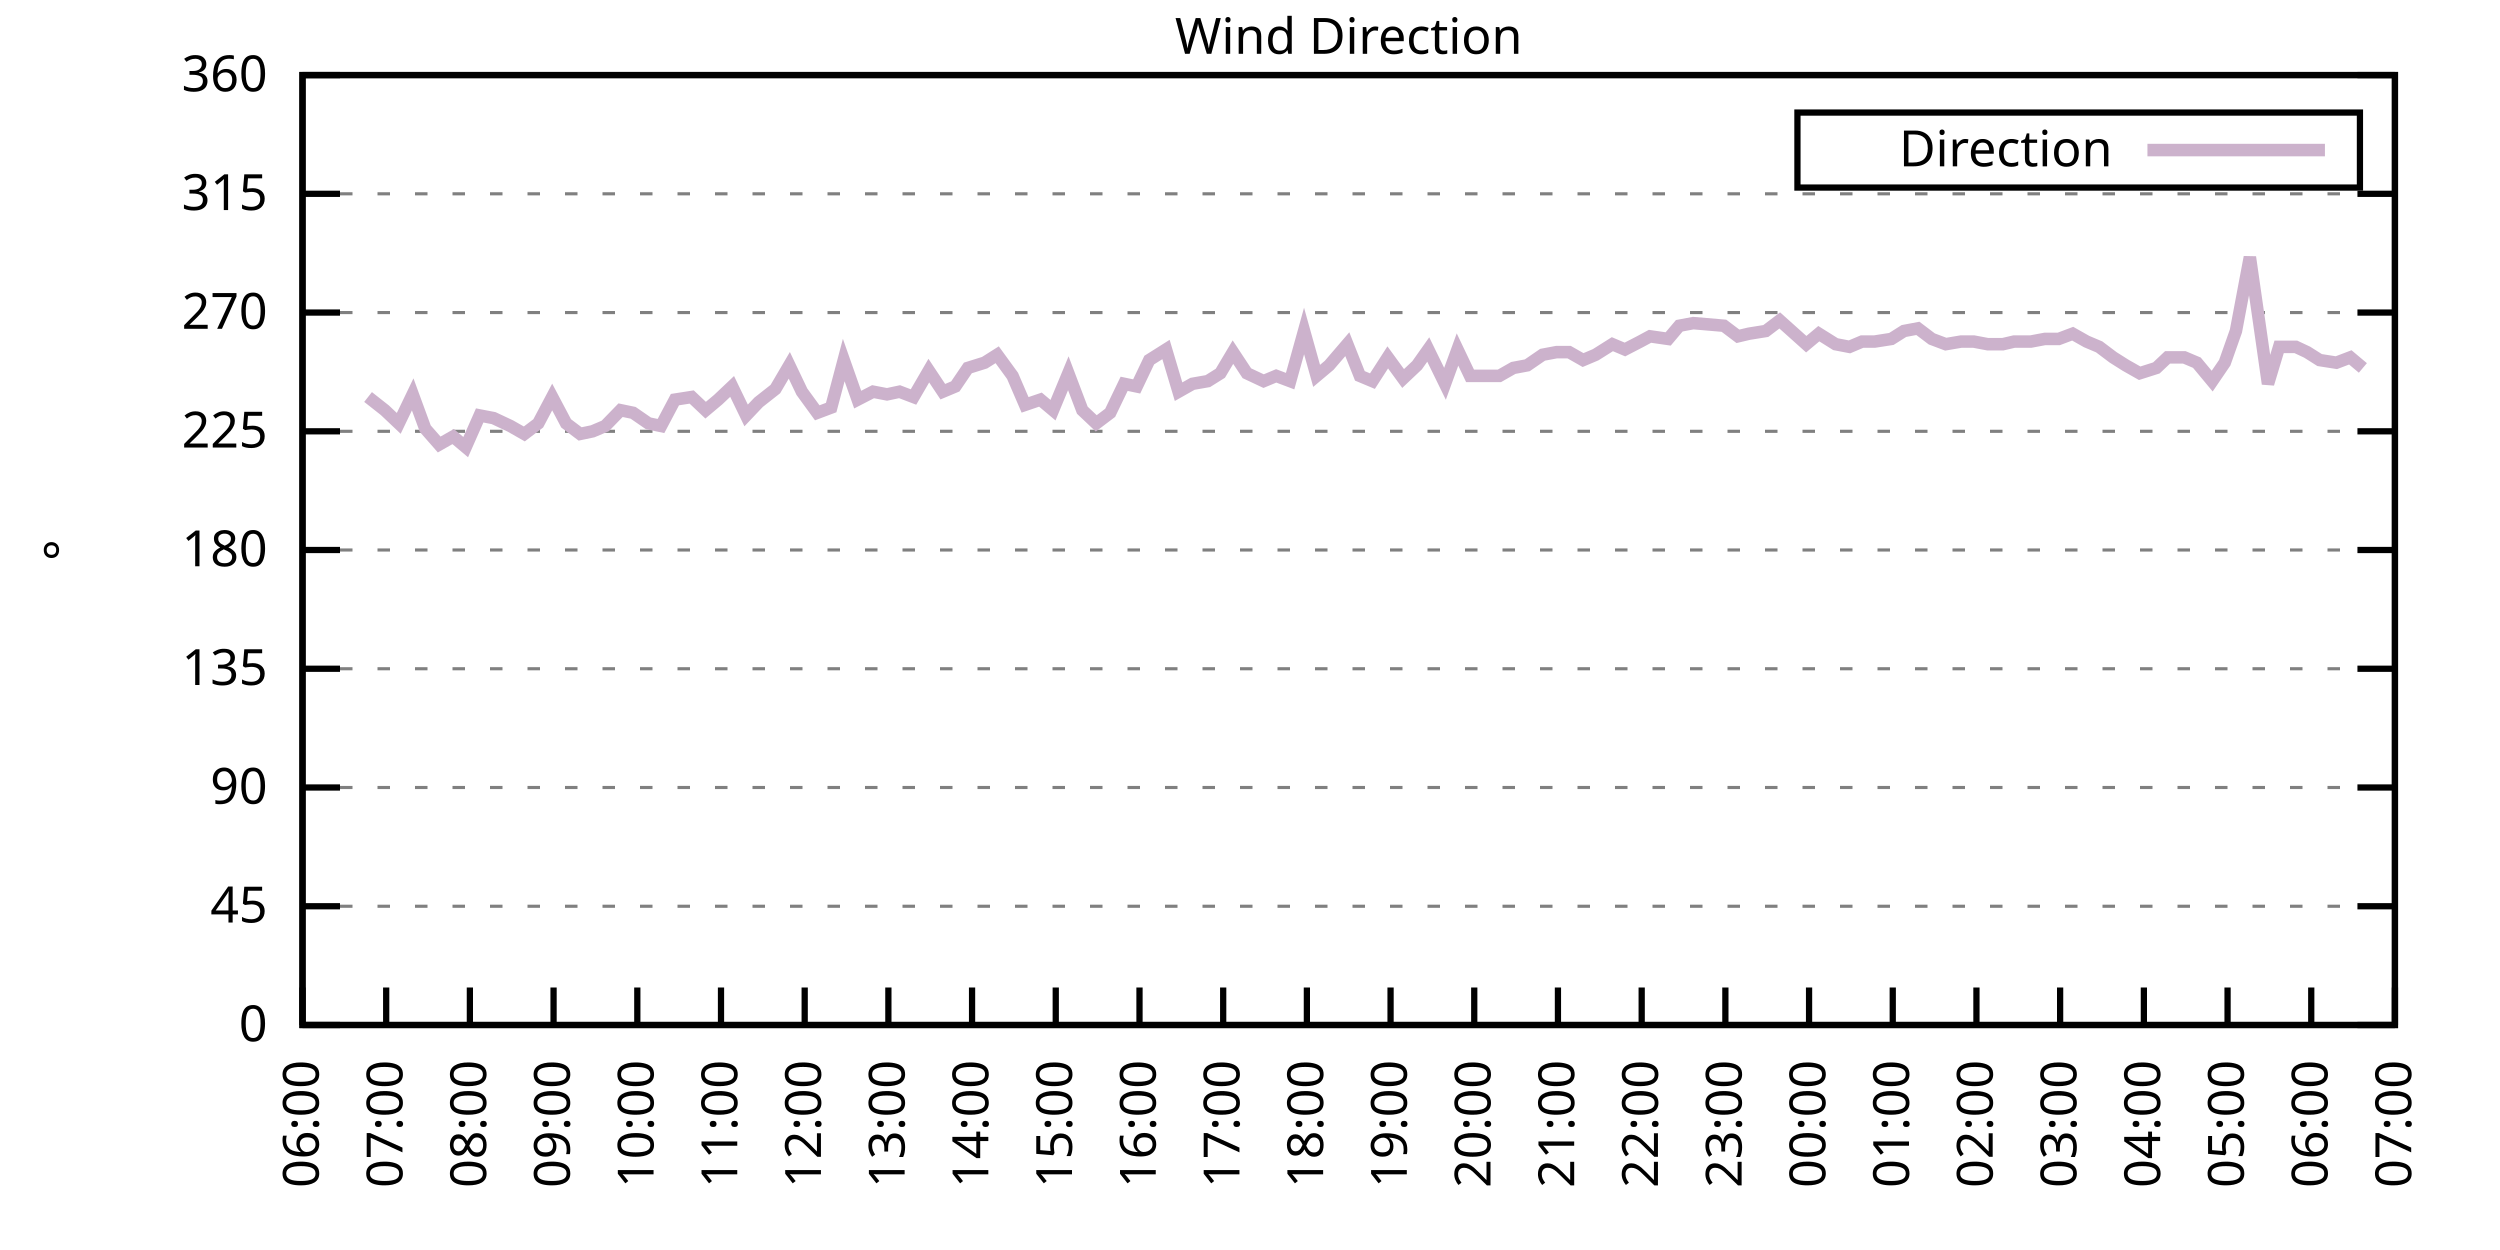
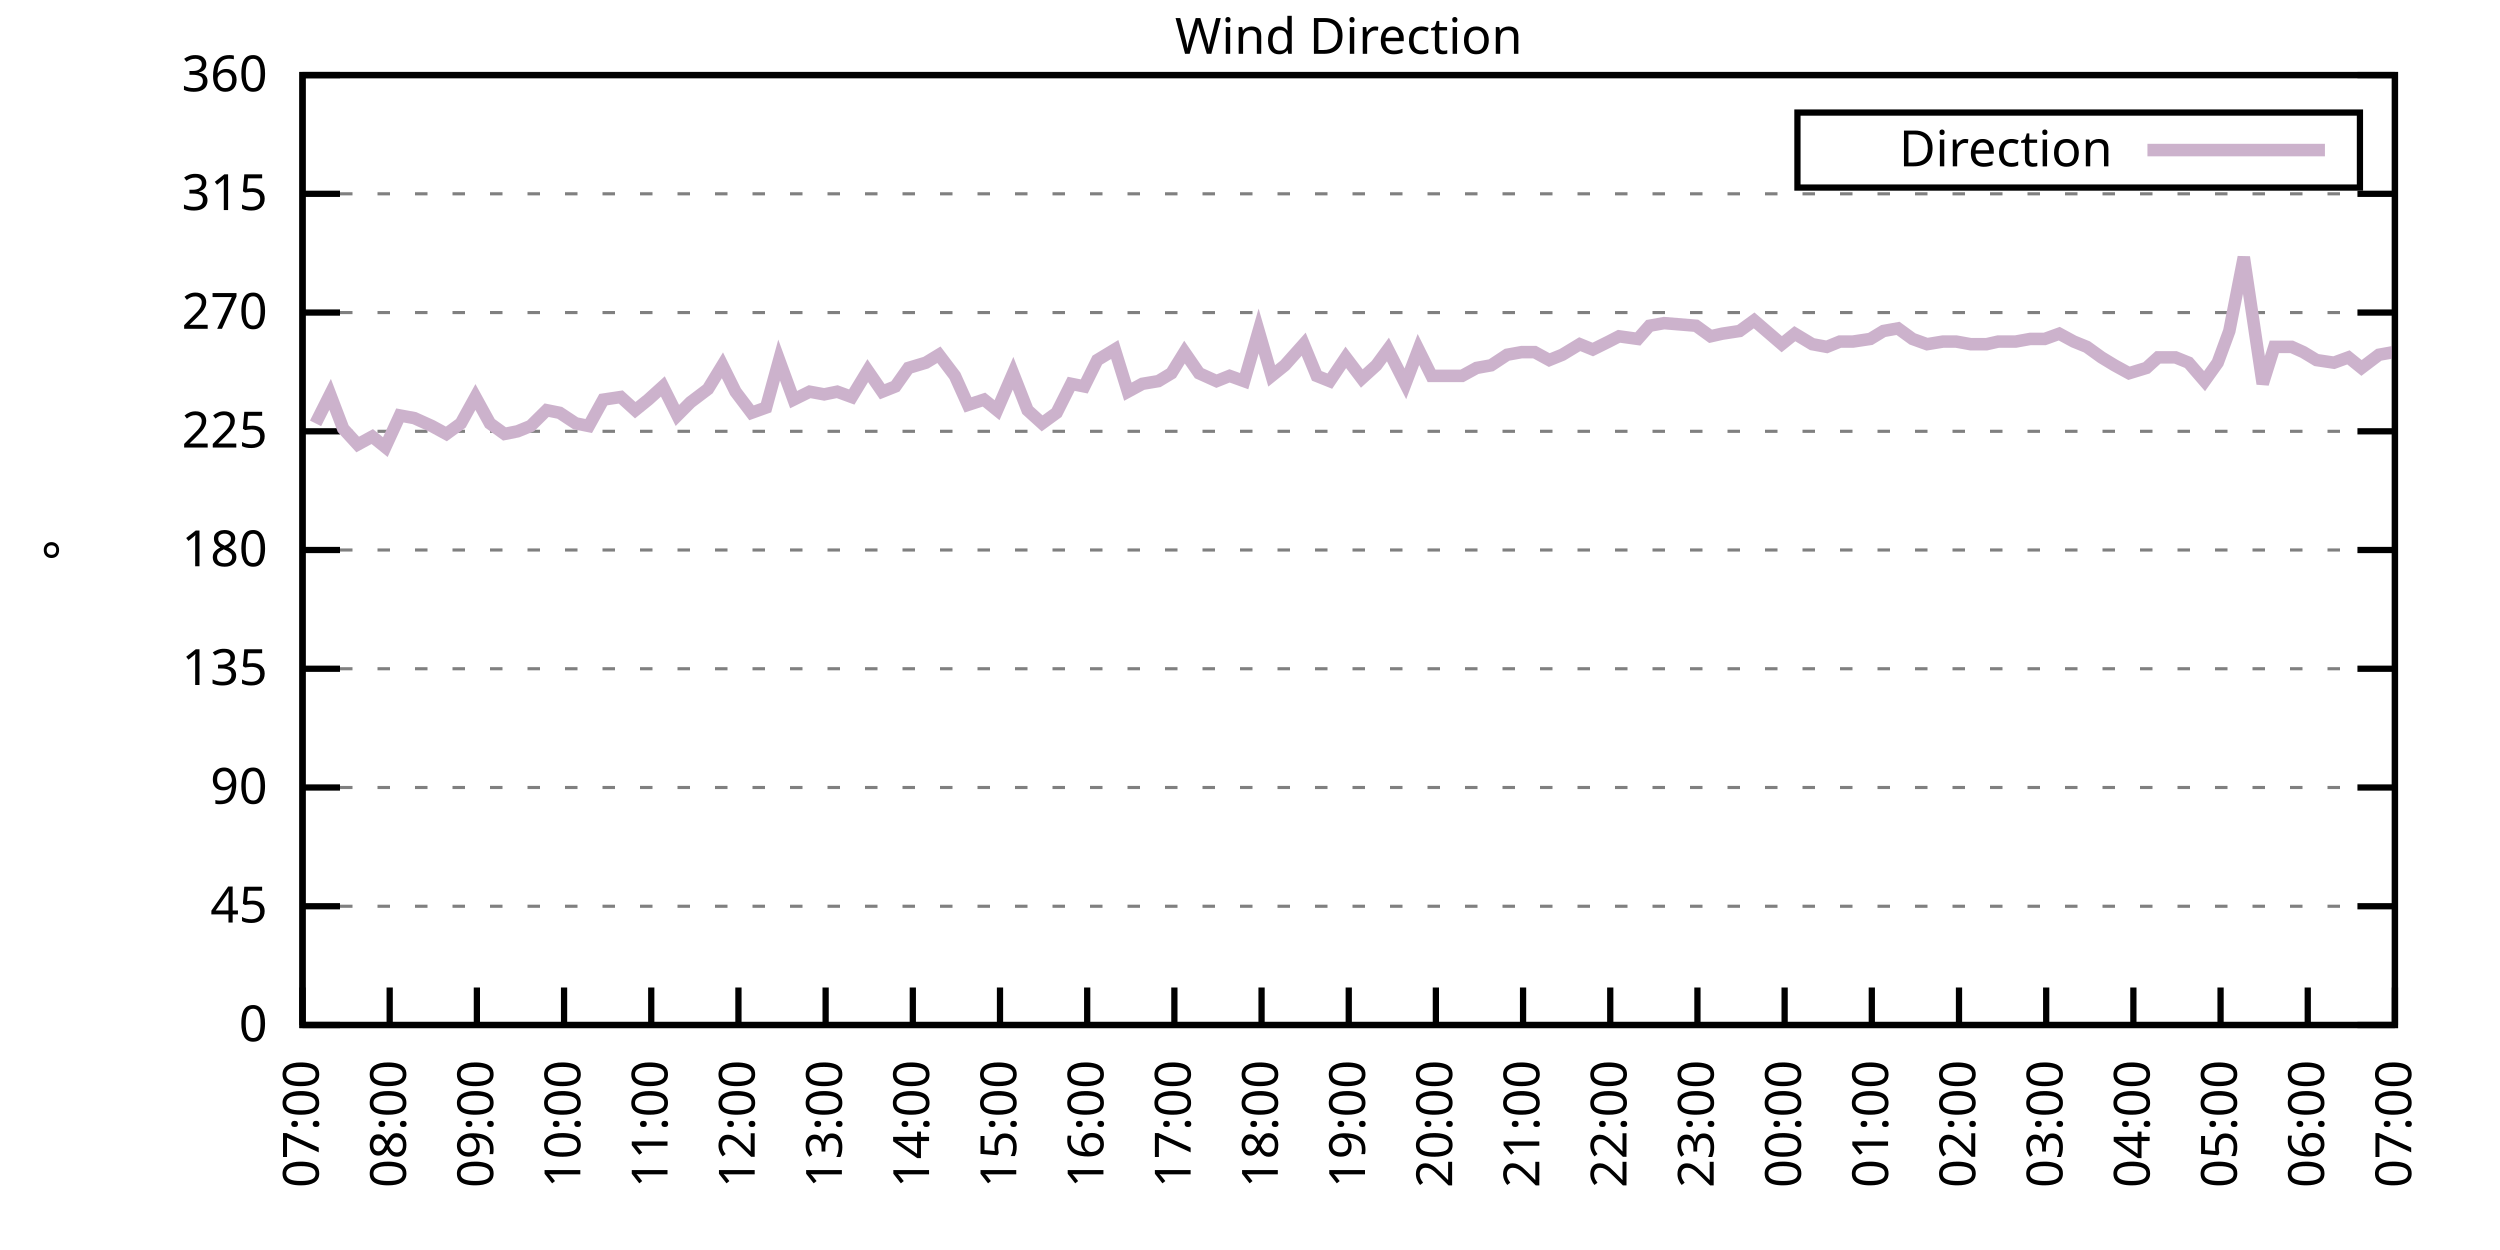
<svg xmlns="http://www.w3.org/2000/svg" xmlns:xlink="http://www.w3.org/1999/xlink" width="400" height="200" viewBox="0 0 400 200">
  <g id="gnuplot_canvas">
    <rect x="0" y="0" width="400" height="200" fill="none" />
    <defs>
      <circle id="gpDot" r="0.5" stroke-width="0.5" stroke="currentColor" />
      <path id="gpPt0" stroke-width="0.333" stroke="currentColor" d="M-1,0 h2 M0,-1 v2" />
      <path id="gpPt1" stroke-width="0.333" stroke="currentColor" d="M-1,-1 L1,1 M1,-1 L-1,1" />
      <path id="gpPt2" stroke-width="0.333" stroke="currentColor" d="M-1,0 L1,0 M0,-1 L0,1 M-1,-1 L1,1 M-1,1 L1,-1" />
      <rect id="gpPt3" stroke-width="0.333" stroke="currentColor" x="-1" y="-1" width="2" height="2" />
      <rect id="gpPt4" stroke-width="0.333" stroke="currentColor" fill="currentColor" x="-1" y="-1" width="2" height="2" />
      <circle id="gpPt5" stroke-width="0.333" stroke="currentColor" cx="0" cy="0" r="1" />
      <use xlink:href="#gpPt5" id="gpPt6" fill="currentColor" stroke="none" />
      <path id="gpPt7" stroke-width="0.333" stroke="currentColor" d="M0,-1.33 L-1.33,0.67 L1.33,0.67 z" />
      <use xlink:href="#gpPt7" id="gpPt8" fill="currentColor" stroke="none" />
      <use xlink:href="#gpPt7" id="gpPt9" stroke="currentColor" transform="rotate(180)" />
      <use xlink:href="#gpPt9" id="gpPt10" fill="currentColor" stroke="none" />
      <use xlink:href="#gpPt3" id="gpPt11" stroke="currentColor" transform="rotate(45)" />
      <use xlink:href="#gpPt11" id="gpPt12" fill="currentColor" stroke="none" />
      <path id="gpPt13" stroke-width="0.333" stroke="currentColor" d="M0,1.330 L1.265,0.411 L0.782,-1.067 L-0.782,-1.076 L-1.265,0.411 z" />
      <use xlink:href="#gpPt13" id="gpPt14" fill="currentColor" stroke="none" />
      <filter id="textbox" filterUnits="objectBoundingBox" x="0" y="0" height="1" width="1">
        <feFlood flood-color="white" flood-opacity="1" result="bgnd" />
        <feComposite in="SourceGraphic" in2="bgnd" operator="atop" />
      </filter>
      <filter id="greybox" filterUnits="objectBoundingBox" x="0" y="0" height="1" width="1">
        <feFlood flood-color="lightgrey" flood-opacity="1" result="grey" />
        <feComposite in="SourceGraphic" in2="grey" operator="atop" />
      </filter>
    </defs>
    <g fill="none" color="white" stroke="currentColor" stroke-width="1.00" stroke-linecap="butt" stroke-linejoin="miter">
</g>
    <g fill="none" color="black" stroke="currentColor" stroke-width="1.00" stroke-linecap="butt" stroke-linejoin="miter">
      <g stroke="none" shape-rendering="crispEdges">
        <polygon fill="rgb(255, 255, 255)" points="48.40,164.00 383.18,164.00 383.18,12.02 48.40,12.02 " />
      </g>
    </g>
    <g fill="none" color="black" stroke="currentColor" stroke-width="1.00" stroke-linecap="butt" stroke-linejoin="miter">
</g>
    <g fill="none" color="black" stroke="black" stroke-width="0.50" stroke-linecap="butt" stroke-linejoin="miter">
</g>
    <g fill="none" color="gray" stroke="currentColor" stroke-width="0.50" stroke-linecap="butt" stroke-linejoin="miter">
      <path stroke="gray" stroke-dasharray="2,4" class="gridline" d="M48.40,164.00 L383.19,164.00  " />
    </g>
    <g fill="none" color="gray" stroke="gray" stroke-width="1.00" stroke-linecap="butt" stroke-linejoin="miter">
</g>
    <g fill="none" color="black" stroke="currentColor" stroke-width="1.00" stroke-linecap="butt" stroke-linejoin="miter">
      <path stroke="black" d="M48.40,164.00 L54.40,164.00 M383.19,164.00 L377.19,164.00  " />
      <g transform="translate(42.80,166.60)" stroke="none" fill="black" font-family="Sans" font-size="8.00" text-anchor="end">
        <text>
          <tspan font-family="Sans"> 0</tspan>
        </text>
      </g>
    </g>
    <g fill="none" color="black" stroke="currentColor" stroke-width="1.00" stroke-linecap="butt" stroke-linejoin="miter">
</g>
    <g fill="none" color="black" stroke="black" stroke-width="0.50" stroke-linecap="butt" stroke-linejoin="miter">
</g>
    <g fill="none" color="gray" stroke="currentColor" stroke-width="0.50" stroke-linecap="butt" stroke-linejoin="miter">
      <path stroke="gray" stroke-dasharray="2,4" class="gridline" d="M48.40,145.00 L383.19,145.00  " />
    </g>
    <g fill="none" color="gray" stroke="gray" stroke-width="1.00" stroke-linecap="butt" stroke-linejoin="miter">
</g>
    <g fill="none" color="black" stroke="currentColor" stroke-width="1.00" stroke-linecap="butt" stroke-linejoin="miter">
      <path stroke="black" d="M48.40,145.00 L54.40,145.00 M383.19,145.00 L377.19,145.00  " />
      <g transform="translate(42.80,147.60)" stroke="none" fill="black" font-family="Sans" font-size="8.00" text-anchor="end">
        <text>
          <tspan font-family="Sans"> 45</tspan>
        </text>
      </g>
    </g>
    <g fill="none" color="black" stroke="currentColor" stroke-width="1.00" stroke-linecap="butt" stroke-linejoin="miter">
</g>
    <g fill="none" color="black" stroke="black" stroke-width="0.50" stroke-linecap="butt" stroke-linejoin="miter">
</g>
    <g fill="none" color="gray" stroke="currentColor" stroke-width="0.50" stroke-linecap="butt" stroke-linejoin="miter">
      <path stroke="gray" stroke-dasharray="2,4" class="gridline" d="M48.40,126.00 L383.19,126.00  " />
    </g>
    <g fill="none" color="gray" stroke="gray" stroke-width="1.00" stroke-linecap="butt" stroke-linejoin="miter">
</g>
    <g fill="none" color="black" stroke="currentColor" stroke-width="1.00" stroke-linecap="butt" stroke-linejoin="miter">
      <path stroke="black" d="M48.40,126.00 L54.40,126.00 M383.19,126.00 L377.19,126.00  " />
      <g transform="translate(42.80,128.60)" stroke="none" fill="black" font-family="Sans" font-size="8.00" text-anchor="end">
        <text>
          <tspan font-family="Sans"> 90</tspan>
        </text>
      </g>
    </g>
    <g fill="none" color="black" stroke="currentColor" stroke-width="1.00" stroke-linecap="butt" stroke-linejoin="miter">
</g>
    <g fill="none" color="black" stroke="black" stroke-width="0.50" stroke-linecap="butt" stroke-linejoin="miter">
</g>
    <g fill="none" color="gray" stroke="currentColor" stroke-width="0.50" stroke-linecap="butt" stroke-linejoin="miter">
      <path stroke="gray" stroke-dasharray="2,4" class="gridline" d="M48.40,107.00 L383.19,107.00  " />
    </g>
    <g fill="none" color="gray" stroke="gray" stroke-width="1.00" stroke-linecap="butt" stroke-linejoin="miter">
</g>
    <g fill="none" color="black" stroke="currentColor" stroke-width="1.00" stroke-linecap="butt" stroke-linejoin="miter">
      <path stroke="black" d="M48.40,107.00 L54.40,107.00 M383.19,107.00 L377.19,107.00  " />
      <g transform="translate(42.80,109.60)" stroke="none" fill="black" font-family="Sans" font-size="8.00" text-anchor="end">
        <text>
          <tspan font-family="Sans"> 135</tspan>
        </text>
      </g>
    </g>
    <g fill="none" color="black" stroke="currentColor" stroke-width="1.00" stroke-linecap="butt" stroke-linejoin="miter">
</g>
    <g fill="none" color="black" stroke="black" stroke-width="0.50" stroke-linecap="butt" stroke-linejoin="miter">
</g>
    <g fill="none" color="gray" stroke="currentColor" stroke-width="0.50" stroke-linecap="butt" stroke-linejoin="miter">
      <path stroke="gray" stroke-dasharray="2,4" class="gridline" d="M48.40,88.00 L383.19,88.00  " />
    </g>
    <g fill="none" color="gray" stroke="gray" stroke-width="1.00" stroke-linecap="butt" stroke-linejoin="miter">
</g>
    <g fill="none" color="black" stroke="currentColor" stroke-width="1.00" stroke-linecap="butt" stroke-linejoin="miter">
      <path stroke="black" d="M48.40,88.00 L54.40,88.00 M383.19,88.00 L377.19,88.00  " />
      <g transform="translate(42.80,90.60)" stroke="none" fill="black" font-family="Sans" font-size="8.00" text-anchor="end">
        <text>
          <tspan font-family="Sans"> 180</tspan>
        </text>
      </g>
    </g>
    <g fill="none" color="black" stroke="currentColor" stroke-width="1.00" stroke-linecap="butt" stroke-linejoin="miter">
</g>
    <g fill="none" color="black" stroke="black" stroke-width="0.50" stroke-linecap="butt" stroke-linejoin="miter">
</g>
    <g fill="none" color="gray" stroke="currentColor" stroke-width="0.50" stroke-linecap="butt" stroke-linejoin="miter">
      <path stroke="gray" stroke-dasharray="2,4" class="gridline" d="M48.40,69.01 L383.19,69.01  " />
    </g>
    <g fill="none" color="gray" stroke="gray" stroke-width="1.00" stroke-linecap="butt" stroke-linejoin="miter">
</g>
    <g fill="none" color="black" stroke="currentColor" stroke-width="1.00" stroke-linecap="butt" stroke-linejoin="miter">
      <path stroke="black" d="M48.40,69.01 L54.40,69.01 M383.19,69.01 L377.19,69.01  " />
      <g transform="translate(42.80,71.61)" stroke="none" fill="black" font-family="Sans" font-size="8.00" text-anchor="end">
        <text>
          <tspan font-family="Sans"> 225</tspan>
        </text>
      </g>
    </g>
    <g fill="none" color="black" stroke="currentColor" stroke-width="1.00" stroke-linecap="butt" stroke-linejoin="miter">
</g>
    <g fill="none" color="black" stroke="black" stroke-width="0.50" stroke-linecap="butt" stroke-linejoin="miter">
</g>
    <g fill="none" color="gray" stroke="currentColor" stroke-width="0.50" stroke-linecap="butt" stroke-linejoin="miter">
      <path stroke="gray" stroke-dasharray="2,4" class="gridline" d="M48.40,50.01 L383.19,50.01  " />
    </g>
    <g fill="none" color="gray" stroke="gray" stroke-width="1.00" stroke-linecap="butt" stroke-linejoin="miter">
</g>
    <g fill="none" color="black" stroke="currentColor" stroke-width="1.00" stroke-linecap="butt" stroke-linejoin="miter">
      <path stroke="black" d="M48.40,50.01 L54.40,50.01 M383.19,50.01 L377.19,50.01  " />
      <g transform="translate(42.80,52.61)" stroke="none" fill="black" font-family="Sans" font-size="8.00" text-anchor="end">
        <text>
          <tspan font-family="Sans"> 270</tspan>
        </text>
      </g>
    </g>
    <g fill="none" color="black" stroke="currentColor" stroke-width="1.00" stroke-linecap="butt" stroke-linejoin="miter">
</g>
    <g fill="none" color="black" stroke="black" stroke-width="0.50" stroke-linecap="butt" stroke-linejoin="miter">
</g>
    <g fill="none" color="gray" stroke="currentColor" stroke-width="0.50" stroke-linecap="butt" stroke-linejoin="miter">
      <path stroke="gray" stroke-dasharray="2,4" class="gridline" d="M48.40,31.01 L383.19,31.01  " />
    </g>
    <g fill="none" color="gray" stroke="gray" stroke-width="1.00" stroke-linecap="butt" stroke-linejoin="miter">
</g>
    <g fill="none" color="black" stroke="currentColor" stroke-width="1.00" stroke-linecap="butt" stroke-linejoin="miter">
      <path stroke="black" d="M48.40,31.01 L54.40,31.01 M383.19,31.01 L377.19,31.01  " />
      <g transform="translate(42.80,33.61)" stroke="none" fill="black" font-family="Sans" font-size="8.00" text-anchor="end">
        <text>
          <tspan font-family="Sans"> 315</tspan>
        </text>
      </g>
    </g>
    <g fill="none" color="black" stroke="currentColor" stroke-width="1.00" stroke-linecap="butt" stroke-linejoin="miter">
</g>
    <g fill="none" color="black" stroke="black" stroke-width="0.50" stroke-linecap="butt" stroke-linejoin="miter">
</g>
    <g fill="none" color="gray" stroke="currentColor" stroke-width="0.50" stroke-linecap="butt" stroke-linejoin="miter">
      <path stroke="gray" stroke-dasharray="2,4" class="gridline" d="M48.40,12.01 L383.19,12.01  " />
    </g>
    <g fill="none" color="gray" stroke="gray" stroke-width="1.00" stroke-linecap="butt" stroke-linejoin="miter">
</g>
    <g fill="none" color="black" stroke="currentColor" stroke-width="1.00" stroke-linecap="butt" stroke-linejoin="miter">
      <path stroke="black" d="M48.40,12.01 L54.40,12.01 M383.19,12.01 L377.19,12.01  " />
      <g transform="translate(42.80,14.61)" stroke="none" fill="black" font-family="Sans" font-size="8.00" text-anchor="end">
        <text>
          <tspan font-family="Sans"> 360</tspan>
        </text>
      </g>
    </g>
    <g fill="none" color="black" stroke="currentColor" stroke-width="1.00" stroke-linecap="butt" stroke-linejoin="miter">
      <path stroke="black" d="M48.40,164.00 L48.40,158.00  " />
      <g transform="translate(51.00,169.60) rotate(270.00)" stroke="none" fill="black" font-family="Sans" font-size="8.00" text-anchor="end">
        <text>
-           <tspan font-family="Sans">06:00</tspan>
-         </text>
-       </g>
-     </g>
-     <g fill="none" color="black" stroke="currentColor" stroke-width="1.00" stroke-linecap="butt" stroke-linejoin="miter">
-       <path stroke="black" d="M61.79,164.00 L61.79,158.00  " />
-       <g transform="translate(64.39,169.60) rotate(270.00)" stroke="none" fill="black" font-family="Sans" font-size="8.00" text-anchor="end">
-         <text>
          <tspan font-family="Sans">07:00</tspan>
        </text>
      </g>
    </g>
    <g fill="none" color="black" stroke="currentColor" stroke-width="1.00" stroke-linecap="butt" stroke-linejoin="miter">
-       <path stroke="black" d="M75.18,164.00 L75.18,158.00  " />
-       <g transform="translate(77.78,169.60) rotate(270.00)" stroke="none" fill="black" font-family="Sans" font-size="8.00" text-anchor="end">
+       <path stroke="black" d="M62.35,164.00 L62.35,158.00  " />
+       <g transform="translate(64.95,169.60) rotate(270.00)" stroke="none" fill="black" font-family="Sans" font-size="8.00" text-anchor="end">
        <text>
          <tspan font-family="Sans">08:00</tspan>
        </text>
      </g>
    </g>
    <g fill="none" color="black" stroke="currentColor" stroke-width="1.00" stroke-linecap="butt" stroke-linejoin="miter">
-       <path stroke="black" d="M88.57,164.00 L88.57,158.00  " />
-       <g transform="translate(91.17,169.60) rotate(270.00)" stroke="none" fill="black" font-family="Sans" font-size="8.00" text-anchor="end">
+       <path stroke="black" d="M76.30,164.00 L76.30,158.00  " />
+       <g transform="translate(78.90,169.60) rotate(270.00)" stroke="none" fill="black" font-family="Sans" font-size="8.00" text-anchor="end">
        <text>
          <tspan font-family="Sans">09:00</tspan>
        </text>
      </g>
    </g>
    <g fill="none" color="black" stroke="currentColor" stroke-width="1.00" stroke-linecap="butt" stroke-linejoin="miter">
-       <path stroke="black" d="M101.97,164.00 L101.97,158.00  " />
-       <g transform="translate(104.57,169.60) rotate(270.00)" stroke="none" fill="black" font-family="Sans" font-size="8.00" text-anchor="end">
+       <path stroke="black" d="M90.25,164.00 L90.25,158.00  " />
+       <g transform="translate(92.85,169.60) rotate(270.00)" stroke="none" fill="black" font-family="Sans" font-size="8.00" text-anchor="end">
        <text>
          <tspan font-family="Sans">10:00</tspan>
        </text>
      </g>
    </g>
    <g fill="none" color="black" stroke="currentColor" stroke-width="1.00" stroke-linecap="butt" stroke-linejoin="miter">
-       <path stroke="black" d="M115.36,164.00 L115.36,158.00  " />
-       <g transform="translate(117.96,169.60) rotate(270.00)" stroke="none" fill="black" font-family="Sans" font-size="8.00" text-anchor="end">
+       <path stroke="black" d="M104.20,164.00 L104.20,158.00  " />
+       <g transform="translate(106.80,169.60) rotate(270.00)" stroke="none" fill="black" font-family="Sans" font-size="8.00" text-anchor="end">
        <text>
          <tspan font-family="Sans">11:00</tspan>
        </text>
      </g>
    </g>
    <g fill="none" color="black" stroke="currentColor" stroke-width="1.00" stroke-linecap="butt" stroke-linejoin="miter">
-       <path stroke="black" d="M128.75,164.00 L128.75,158.00  " />
-       <g transform="translate(131.35,169.60) rotate(270.00)" stroke="none" fill="black" font-family="Sans" font-size="8.00" text-anchor="end">
+       <path stroke="black" d="M118.15,164.00 L118.15,158.00  " />
+       <g transform="translate(120.75,169.60) rotate(270.00)" stroke="none" fill="black" font-family="Sans" font-size="8.00" text-anchor="end">
        <text>
          <tspan font-family="Sans">12:00</tspan>
        </text>
      </g>
    </g>
    <g fill="none" color="black" stroke="currentColor" stroke-width="1.00" stroke-linecap="butt" stroke-linejoin="miter">
-       <path stroke="black" d="M142.14,164.00 L142.14,158.00  " />
-       <g transform="translate(144.74,169.60) rotate(270.00)" stroke="none" fill="black" font-family="Sans" font-size="8.00" text-anchor="end">
+       <path stroke="black" d="M132.10,164.00 L132.10,158.00  " />
+       <g transform="translate(134.70,169.60) rotate(270.00)" stroke="none" fill="black" font-family="Sans" font-size="8.00" text-anchor="end">
        <text>
          <tspan font-family="Sans">13:00</tspan>
        </text>
      </g>
    </g>
    <g fill="none" color="black" stroke="currentColor" stroke-width="1.00" stroke-linecap="butt" stroke-linejoin="miter">
-       <path stroke="black" d="M155.53,164.00 L155.53,158.00  " />
-       <g transform="translate(158.13,169.60) rotate(270.00)" stroke="none" fill="black" font-family="Sans" font-size="8.00" text-anchor="end">
+       <path stroke="black" d="M146.05,164.00 L146.05,158.00  " />
+       <g transform="translate(148.65,169.60) rotate(270.00)" stroke="none" fill="black" font-family="Sans" font-size="8.00" text-anchor="end">
        <text>
          <tspan font-family="Sans">14:00</tspan>
        </text>
      </g>
    </g>
    <g fill="none" color="black" stroke="currentColor" stroke-width="1.00" stroke-linecap="butt" stroke-linejoin="miter">
-       <path stroke="black" d="M168.92,164.00 L168.92,158.00  " />
-       <g transform="translate(171.52,169.60) rotate(270.00)" stroke="none" fill="black" font-family="Sans" font-size="8.00" text-anchor="end">
+       <path stroke="black" d="M160.00,164.00 L160.00,158.00  " />
+       <g transform="translate(162.60,169.60) rotate(270.00)" stroke="none" fill="black" font-family="Sans" font-size="8.00" text-anchor="end">
        <text>
          <tspan font-family="Sans">15:00</tspan>
        </text>
      </g>
    </g>
    <g fill="none" color="black" stroke="currentColor" stroke-width="1.00" stroke-linecap="butt" stroke-linejoin="miter">
-       <path stroke="black" d="M182.32,164.00 L182.32,158.00  " />
-       <g transform="translate(184.92,169.60) rotate(270.00)" stroke="none" fill="black" font-family="Sans" font-size="8.00" text-anchor="end">
+       <path stroke="black" d="M173.95,164.00 L173.95,158.00  " />
+       <g transform="translate(176.55,169.60) rotate(270.00)" stroke="none" fill="black" font-family="Sans" font-size="8.00" text-anchor="end">
        <text>
          <tspan font-family="Sans">16:00</tspan>
        </text>
      </g>
    </g>
    <g fill="none" color="black" stroke="currentColor" stroke-width="1.00" stroke-linecap="butt" stroke-linejoin="miter">
-       <path stroke="black" d="M195.71,164.00 L195.71,158.00  " />
-       <g transform="translate(198.31,169.60) rotate(270.00)" stroke="none" fill="black" font-family="Sans" font-size="8.00" text-anchor="end">
+       <path stroke="black" d="M187.90,164.00 L187.90,158.00  " />
+       <g transform="translate(190.50,169.60) rotate(270.00)" stroke="none" fill="black" font-family="Sans" font-size="8.00" text-anchor="end">
        <text>
          <tspan font-family="Sans">17:00</tspan>
        </text>
      </g>
    </g>
    <g fill="none" color="black" stroke="currentColor" stroke-width="1.00" stroke-linecap="butt" stroke-linejoin="miter">
-       <path stroke="black" d="M209.10,164.00 L209.10,158.00  " />
-       <g transform="translate(211.70,169.60) rotate(270.00)" stroke="none" fill="black" font-family="Sans" font-size="8.00" text-anchor="end">
+       <path stroke="black" d="M201.85,164.00 L201.85,158.00  " />
+       <g transform="translate(204.45,169.60) rotate(270.00)" stroke="none" fill="black" font-family="Sans" font-size="8.00" text-anchor="end">
        <text>
          <tspan font-family="Sans">18:00</tspan>
        </text>
      </g>
    </g>
    <g fill="none" color="black" stroke="currentColor" stroke-width="1.00" stroke-linecap="butt" stroke-linejoin="miter">
-       <path stroke="black" d="M222.49,164.00 L222.49,158.00  " />
-       <g transform="translate(225.09,169.60) rotate(270.00)" stroke="none" fill="black" font-family="Sans" font-size="8.00" text-anchor="end">
+       <path stroke="black" d="M215.80,164.00 L215.80,158.00  " />
+       <g transform="translate(218.40,169.60) rotate(270.00)" stroke="none" fill="black" font-family="Sans" font-size="8.00" text-anchor="end">
        <text>
          <tspan font-family="Sans">19:00</tspan>
        </text>
      </g>
    </g>
    <g fill="none" color="black" stroke="currentColor" stroke-width="1.00" stroke-linecap="butt" stroke-linejoin="miter">
-       <path stroke="black" d="M235.88,164.00 L235.88,158.00  " />
-       <g transform="translate(238.48,169.60) rotate(270.00)" stroke="none" fill="black" font-family="Sans" font-size="8.00" text-anchor="end">
+       <path stroke="black" d="M229.74,164.00 L229.74,158.00  " />
+       <g transform="translate(232.34,169.60) rotate(270.00)" stroke="none" fill="black" font-family="Sans" font-size="8.00" text-anchor="end">
        <text>
          <tspan font-family="Sans">20:00</tspan>
        </text>
      </g>
    </g>
    <g fill="none" color="black" stroke="currentColor" stroke-width="1.00" stroke-linecap="butt" stroke-linejoin="miter">
-       <path stroke="black" d="M249.27,164.00 L249.27,158.00  " />
-       <g transform="translate(251.87,169.60) rotate(270.00)" stroke="none" fill="black" font-family="Sans" font-size="8.00" text-anchor="end">
+       <path stroke="black" d="M243.69,164.00 L243.69,158.00  " />
+       <g transform="translate(246.29,169.60) rotate(270.00)" stroke="none" fill="black" font-family="Sans" font-size="8.00" text-anchor="end">
        <text>
          <tspan font-family="Sans">21:00</tspan>
        </text>
      </g>
    </g>
    <g fill="none" color="black" stroke="currentColor" stroke-width="1.00" stroke-linecap="butt" stroke-linejoin="miter">
-       <path stroke="black" d="M262.67,164.00 L262.67,158.00  " />
-       <g transform="translate(265.27,169.60) rotate(270.00)" stroke="none" fill="black" font-family="Sans" font-size="8.00" text-anchor="end">
+       <path stroke="black" d="M257.64,164.00 L257.64,158.00  " />
+       <g transform="translate(260.24,169.60) rotate(270.00)" stroke="none" fill="black" font-family="Sans" font-size="8.00" text-anchor="end">
        <text>
          <tspan font-family="Sans">22:00</tspan>
        </text>
      </g>
    </g>
    <g fill="none" color="black" stroke="currentColor" stroke-width="1.00" stroke-linecap="butt" stroke-linejoin="miter">
-       <path stroke="black" d="M276.06,164.00 L276.06,158.00  " />
-       <g transform="translate(278.66,169.60) rotate(270.00)" stroke="none" fill="black" font-family="Sans" font-size="8.00" text-anchor="end">
+       <path stroke="black" d="M271.59,164.00 L271.59,158.00  " />
+       <g transform="translate(274.19,169.60) rotate(270.00)" stroke="none" fill="black" font-family="Sans" font-size="8.00" text-anchor="end">
        <text>
          <tspan font-family="Sans">23:00</tspan>
        </text>
      </g>
    </g>
    <g fill="none" color="black" stroke="currentColor" stroke-width="1.00" stroke-linecap="butt" stroke-linejoin="miter">
-       <path stroke="black" d="M289.45,164.00 L289.45,158.00  " />
-       <g transform="translate(292.05,169.60) rotate(270.00)" stroke="none" fill="black" font-family="Sans" font-size="8.00" text-anchor="end">
+       <path stroke="black" d="M285.54,164.00 L285.54,158.00  " />
+       <g transform="translate(288.14,169.60) rotate(270.00)" stroke="none" fill="black" font-family="Sans" font-size="8.00" text-anchor="end">
        <text>
          <tspan font-family="Sans">00:00</tspan>
        </text>
      </g>
    </g>
    <g fill="none" color="black" stroke="currentColor" stroke-width="1.00" stroke-linecap="butt" stroke-linejoin="miter">
-       <path stroke="black" d="M302.84,164.00 L302.84,158.00  " />
-       <g transform="translate(305.44,169.60) rotate(270.00)" stroke="none" fill="black" font-family="Sans" font-size="8.00" text-anchor="end">
+       <path stroke="black" d="M299.49,164.00 L299.49,158.00  " />
+       <g transform="translate(302.09,169.60) rotate(270.00)" stroke="none" fill="black" font-family="Sans" font-size="8.00" text-anchor="end">
        <text>
          <tspan font-family="Sans">01:00</tspan>
        </text>
      </g>
    </g>
    <g fill="none" color="black" stroke="currentColor" stroke-width="1.00" stroke-linecap="butt" stroke-linejoin="miter">
-       <path stroke="black" d="M316.23,164.00 L316.23,158.00  " />
-       <g transform="translate(318.83,169.60) rotate(270.00)" stroke="none" fill="black" font-family="Sans" font-size="8.00" text-anchor="end">
+       <path stroke="black" d="M313.44,164.00 L313.44,158.00  " />
+       <g transform="translate(316.04,169.60) rotate(270.00)" stroke="none" fill="black" font-family="Sans" font-size="8.00" text-anchor="end">
        <text>
          <tspan font-family="Sans">02:00</tspan>
        </text>
      </g>
    </g>
    <g fill="none" color="black" stroke="currentColor" stroke-width="1.00" stroke-linecap="butt" stroke-linejoin="miter">
-       <path stroke="black" d="M329.62,164.00 L329.62,158.00  " />
-       <g transform="translate(332.22,169.60) rotate(270.00)" stroke="none" fill="black" font-family="Sans" font-size="8.00" text-anchor="end">
+       <path stroke="black" d="M327.39,164.00 L327.39,158.00  " />
+       <g transform="translate(329.99,169.60) rotate(270.00)" stroke="none" fill="black" font-family="Sans" font-size="8.00" text-anchor="end">
        <text>
          <tspan font-family="Sans">03:00</tspan>
        </text>
      </g>
    </g>
    <g fill="none" color="black" stroke="currentColor" stroke-width="1.00" stroke-linecap="butt" stroke-linejoin="miter">
-       <path stroke="black" d="M343.02,164.00 L343.02,158.00  " />
-       <g transform="translate(345.62,169.60) rotate(270.00)" stroke="none" fill="black" font-family="Sans" font-size="8.00" text-anchor="end">
+       <path stroke="black" d="M341.34,164.00 L341.34,158.00  " />
+       <g transform="translate(343.94,169.60) rotate(270.00)" stroke="none" fill="black" font-family="Sans" font-size="8.00" text-anchor="end">
        <text>
          <tspan font-family="Sans">04:00</tspan>
        </text>
      </g>
    </g>
    <g fill="none" color="black" stroke="currentColor" stroke-width="1.00" stroke-linecap="butt" stroke-linejoin="miter">
-       <path stroke="black" d="M356.41,164.00 L356.41,158.00  " />
-       <g transform="translate(359.01,169.60) rotate(270.00)" stroke="none" fill="black" font-family="Sans" font-size="8.00" text-anchor="end">
+       <path stroke="black" d="M355.29,164.00 L355.29,158.00  " />
+       <g transform="translate(357.89,169.60) rotate(270.00)" stroke="none" fill="black" font-family="Sans" font-size="8.00" text-anchor="end">
        <text>
          <tspan font-family="Sans">05:00</tspan>
        </text>
      </g>
    </g>
    <g fill="none" color="black" stroke="currentColor" stroke-width="1.00" stroke-linecap="butt" stroke-linejoin="miter">
-       <path stroke="black" d="M369.80,164.00 L369.80,158.00  " />
-       <g transform="translate(372.40,169.60) rotate(270.00)" stroke="none" fill="black" font-family="Sans" font-size="8.00" text-anchor="end">
+       <path stroke="black" d="M369.24,164.00 L369.24,158.00  " />
+       <g transform="translate(371.84,169.60) rotate(270.00)" stroke="none" fill="black" font-family="Sans" font-size="8.00" text-anchor="end">
        <text>
          <tspan font-family="Sans">06:00</tspan>
        </text>
      </g>
    </g>
    <g fill="none" color="black" stroke="currentColor" stroke-width="1.00" stroke-linecap="butt" stroke-linejoin="miter">
      <path stroke="black" d="M383.19,164.00 L383.19,158.00  " />
      <g transform="translate(385.79,169.60) rotate(270.00)" stroke="none" fill="black" font-family="Sans" font-size="8.00" text-anchor="end">
        <text>
          <tspan font-family="Sans">07:00</tspan>
        </text>
      </g>
    </g>
    <g fill="none" color="black" stroke="currentColor" stroke-width="1.00" stroke-linecap="butt" stroke-linejoin="miter">
</g>
    <g fill="none" color="black" stroke="currentColor" stroke-width="1.00" stroke-linecap="butt" stroke-linejoin="miter">
      <path stroke="black" d="M48.40,12.01 L48.40,164.00 L383.19,164.00 L383.19,12.01 L48.40,12.01 Z  " />
    </g>
    <g fill="none" color="black" stroke="currentColor" stroke-width="1.00" stroke-linecap="butt" stroke-linejoin="miter">
</g>
    <g fill="none" color="black" stroke="currentColor" stroke-width="1.00" stroke-linecap="butt" stroke-linejoin="miter">
      <path stroke="black" d="M287.59,30.01 L287.59,18.01 L377.59,18.01 L377.59,30.01 L287.59,30.01 Z  " />
    </g>
    <g id="Wind_direction_plot_1">
      <g fill="none" color="white" stroke="black" stroke-width="2.00" stroke-linecap="butt" stroke-linejoin="miter">
</g>
      <g fill="none" color="black" stroke="currentColor" stroke-width="2.00" stroke-linecap="butt" stroke-linejoin="miter">
        <g transform="translate(337.99,26.61)" stroke="none" fill="black" font-family="Sans" font-size="8.00" text-anchor="end">
          <text>
            <tspan font-family="Sans">Direction</tspan>
          </text>
        </g>
      </g>
      <g fill="none" color="black" stroke="currentColor" stroke-width="2.00" stroke-linecap="butt" stroke-linejoin="miter">
-         <path stroke="rgb(204, 178, 204)" d="M343.59,24.01 L371.99,24.01 M58.89,63.52 L61.57,65.63 L63.80,67.74 L66.03,63.10 L68.04,68.58 L70.27,71.12   L72.50,69.85 L74.51,71.54 L76.75,66.47 L78.98,66.90 L81.66,68.16 L83.89,69.43 L86.12,67.74 L88.35,63.52   L90.58,67.74 L92.82,69.43 L94.82,69.01 L96.83,68.16 L99.29,65.63 L101.30,66.05 L103.75,67.74 L105.76,68.16   L107.99,63.94 L110.67,63.52 L112.90,65.63 L114.91,63.94 L117.14,61.83 L119.38,66.47 L121.38,64.36 L124.06,62.25   L126.29,58.45 L128.30,62.67 L130.76,66.05 L132.99,65.21 L135.00,57.61 L137.23,63.94 L139.69,62.67 L141.92,63.10   L143.93,62.67 L146.16,63.52 L148.61,59.30 L150.85,62.67 L152.85,61.83 L154.86,58.87 L157.54,58.03 L159.55,56.76   L162.01,60.14 L164.01,64.78 L166.47,63.94 L168.48,65.63 L170.93,59.72 L173.17,65.63 L175.40,67.74 L177.63,66.05   L179.86,61.41 L181.87,61.83 L183.88,57.61 L186.56,55.92 L188.57,62.67 L190.80,61.41 L193.25,60.98 L195.26,59.72   L197.27,56.34 L199.50,59.72 L202.18,60.98 L204.19,60.14 L206.42,60.98 L208.65,52.96 L210.66,60.14 L212.67,58.45   L215.57,55.07 L217.58,60.14 L219.59,60.98 L222.04,57.18 L224.50,60.56 L226.73,58.45 L228.52,55.92 L231.20,61.41   L233.20,55.92 L235.21,60.14 L237.89,60.14 L239.90,60.14 L242.13,58.87 L244.36,58.45 L246.82,56.76 L249.05,56.34   L251.06,56.34 L253.29,57.61 L255.30,56.76 L257.98,55.07 L259.99,55.92 L262.44,54.65 L264.00,53.81 L266.91,54.23   L268.69,52.12 L270.92,51.70 L275.83,52.12 L278.07,53.81 L279.85,53.39 L282.53,52.96 L284.76,51.27 L289.00,55.07   L291.01,53.39 L293.69,55.07 L295.92,55.50 L297.93,54.65 L299.94,54.65 L302.62,54.23 L304.63,52.96 L306.86,52.54   L309.09,54.23 L311.32,55.07 L313.78,54.65 L315.79,54.65 L318.02,55.07 L320.47,55.07 L322.26,54.65 L324.94,54.65   L327.17,54.23 L329.40,54.23 L331.63,53.39 L333.86,54.65 L335.87,55.50 L338.10,57.18 L340.11,58.45 L342.35,59.72   L345.02,58.87 L346.81,57.18 L349.49,57.18 L351.50,58.03 L353.95,60.98 L355.96,58.03 L357.75,52.96 L359.98,41.14   L362.88,61.41 L364.66,55.50 L367.34,55.50 L369.13,56.34 L371.14,57.61 L373.82,58.03 L376.05,57.18 L378.06,58.87    " />
+         <path stroke="rgb(204, 178, 204)" d="M343.59,24.01 L371.99,24.01 M50.49,67.74 L52.82,63.10 L54.91,68.58 L57.23,71.12 L59.56,69.85 L61.65,71.54   L63.98,66.47 L66.30,66.90 L69.09,68.16 L71.42,69.43 L73.74,67.74 L76.07,63.52 L78.39,67.74 L80.72,69.43   L82.81,69.01 L84.90,68.16 L87.46,65.63 L89.55,66.05 L92.11,67.74 L94.20,68.16 L96.53,63.94 L99.32,63.52   L101.64,65.63 L103.73,63.94 L106.06,61.83 L108.38,66.47 L110.48,64.36 L113.27,62.25 L115.59,58.45 L117.68,62.67   L120.24,66.05 L122.57,65.21 L124.66,57.61 L126.98,63.94 L129.54,62.67 L131.87,63.10 L133.96,62.67 L136.28,63.52   L138.84,59.30 L141.16,62.67 L143.26,61.83 L145.35,58.87 L148.14,58.03 L150.23,56.76 L152.79,60.14 L154.88,64.78   L157.44,63.94 L159.53,65.63 L162.09,59.72 L164.41,65.63 L166.74,67.74 L169.06,66.05 L171.39,61.41 L173.48,61.83   L175.57,57.61 L178.36,55.92 L180.46,62.67 L182.78,61.41 L185.34,60.98 L187.43,59.72 L189.52,56.34 L191.85,59.72   L194.64,60.98 L196.73,60.14 L199.06,60.98 L201.38,52.96 L203.47,60.14 L205.57,58.45 L208.59,55.07 L210.68,60.14   L212.77,60.98 L215.33,57.18 L217.89,60.56 L220.21,58.45 L222.07,55.92 L224.86,61.41 L226.95,55.92 L229.05,60.14   L231.84,60.14 L233.93,60.14 L236.25,58.87 L238.58,58.45 L241.14,56.76 L243.46,56.34 L245.55,56.34 L247.88,57.61   L249.97,56.76 L252.76,55.07 L254.85,55.92 L257.41,54.65 L259.04,53.81 L262.06,54.23 L263.92,52.12 L266.25,51.70   L271.36,52.12 L273.69,53.81 L275.55,53.39 L278.34,52.96 L280.66,51.27 L285.08,55.07 L287.17,53.39 L289.96,55.07   L292.29,55.50 L294.38,54.65 L296.47,54.65 L299.26,54.23 L301.35,52.96 L303.68,52.54 L306.00,54.23 L308.33,55.07   L310.88,54.65 L312.98,54.65 L315.30,55.07 L317.86,55.07 L319.72,54.65 L322.51,54.65 L324.83,54.23 L327.16,54.23   L329.48,53.39 L331.81,54.65 L333.90,55.50 L336.23,57.18 L338.32,58.45 L340.64,59.72 L343.43,58.87 L345.29,57.18   L348.08,57.18 L350.18,58.03 L352.73,60.98 L354.83,58.03 L356.69,52.96 L359.01,41.14 L362.03,61.41 L363.89,55.50   L366.68,55.50 L368.54,56.34 L370.64,57.61 L373.43,58.03 L375.75,57.18 L377.84,58.87 L380.63,56.76 L382.96,56.34    " />
      </g>
    </g>
    <g fill="none" color="black" stroke="currentColor" stroke-width="2.00" stroke-linecap="butt" stroke-linejoin="miter">
</g>
    <g fill="none" color="black" stroke="black" stroke-width="1.00" stroke-linecap="butt" stroke-linejoin="miter">
</g>
    <g fill="none" color="black" stroke="currentColor" stroke-width="1.00" stroke-linecap="butt" stroke-linejoin="miter">
      <path stroke="black" d="M48.40,12.01 L48.40,164.00 L383.19,164.00 L383.19,12.01 L48.40,12.01 Z  " />
      <g transform="translate(12.80,88.01) rotate(270.00)" stroke="none" fill="black" font-family="Sans" font-size="8.00" text-anchor="middle">
        <text>
          <tspan font-family="Sans">°</tspan>
        </text>
      </g>
    </g>
    <g fill="none" color="black" stroke="currentColor" stroke-width="1.00" stroke-linecap="butt" stroke-linejoin="miter">
</g>
    <g fill="none" color="black" stroke="currentColor" stroke-width="1.00" stroke-linecap="butt" stroke-linejoin="miter">
      <g transform="translate(215.79,8.61)" stroke="none" fill="black" font-family="Sans" font-size="8.00" text-anchor="middle">
        <text>
          <tspan font-family="Sans">Wind Direction</tspan>
        </text>
      </g>
    </g>
    <g fill="none" color="black" stroke="currentColor" stroke-width="1.00" stroke-linecap="butt" stroke-linejoin="miter">
</g>
  </g>
</svg>
